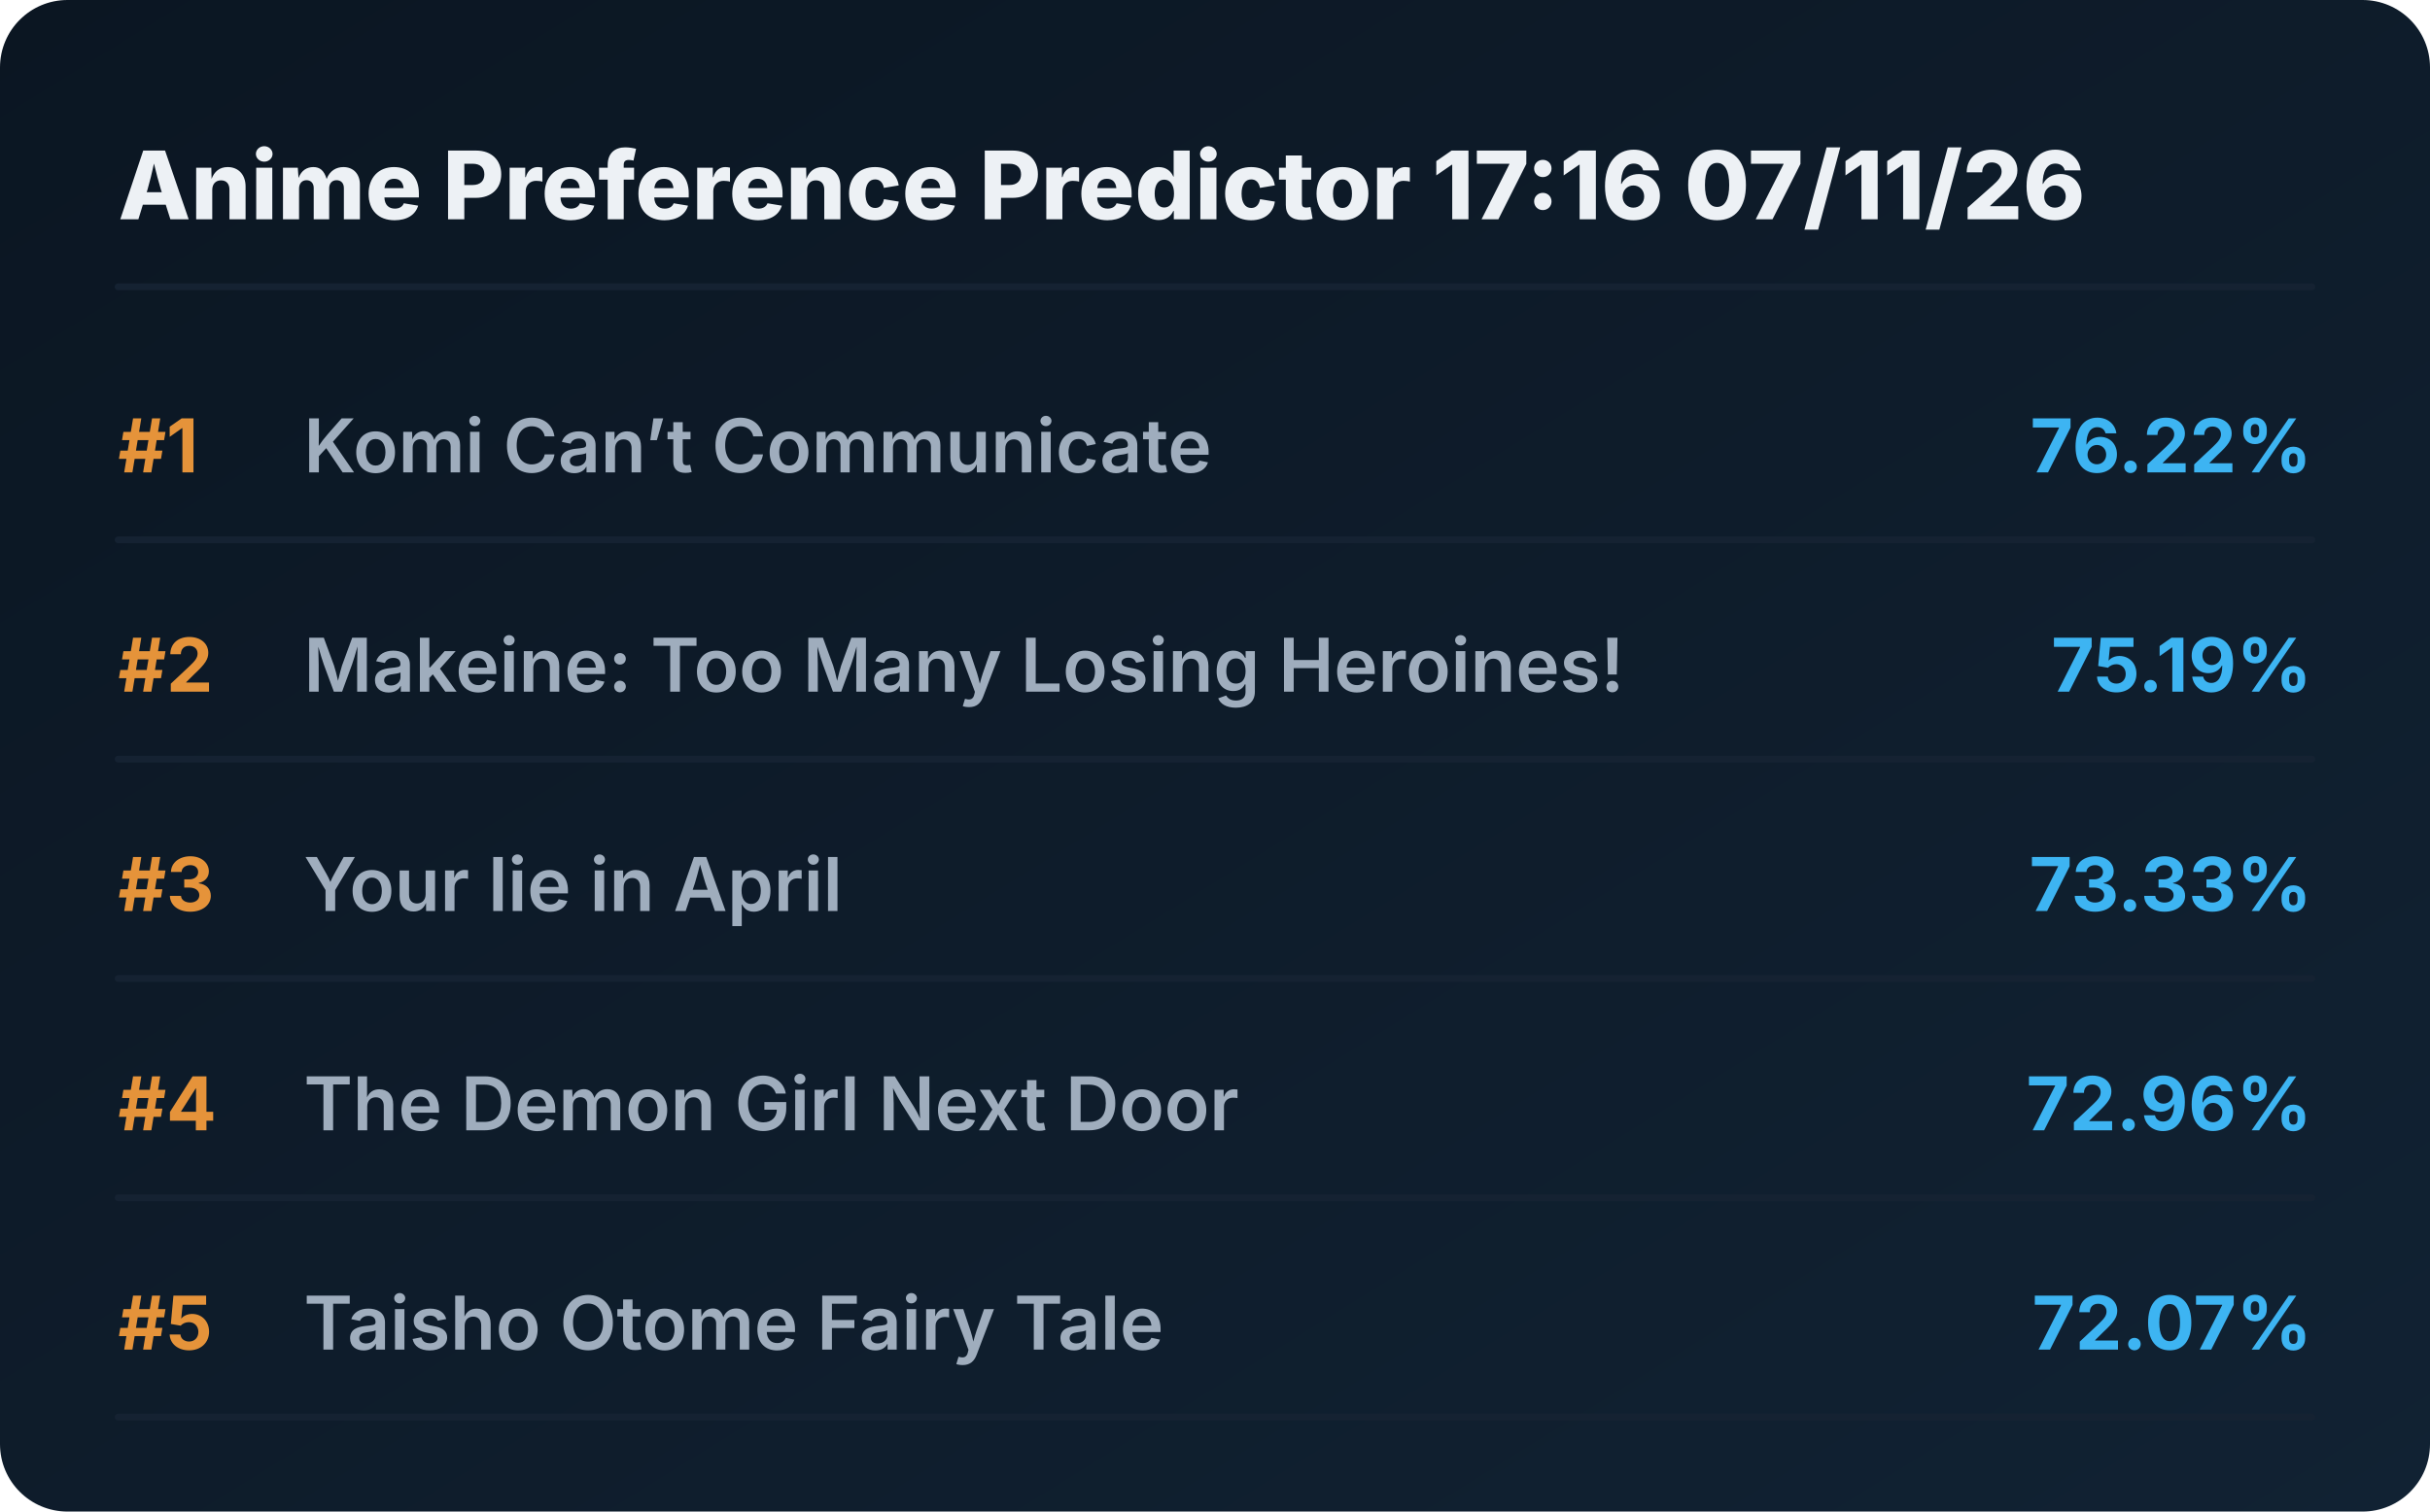
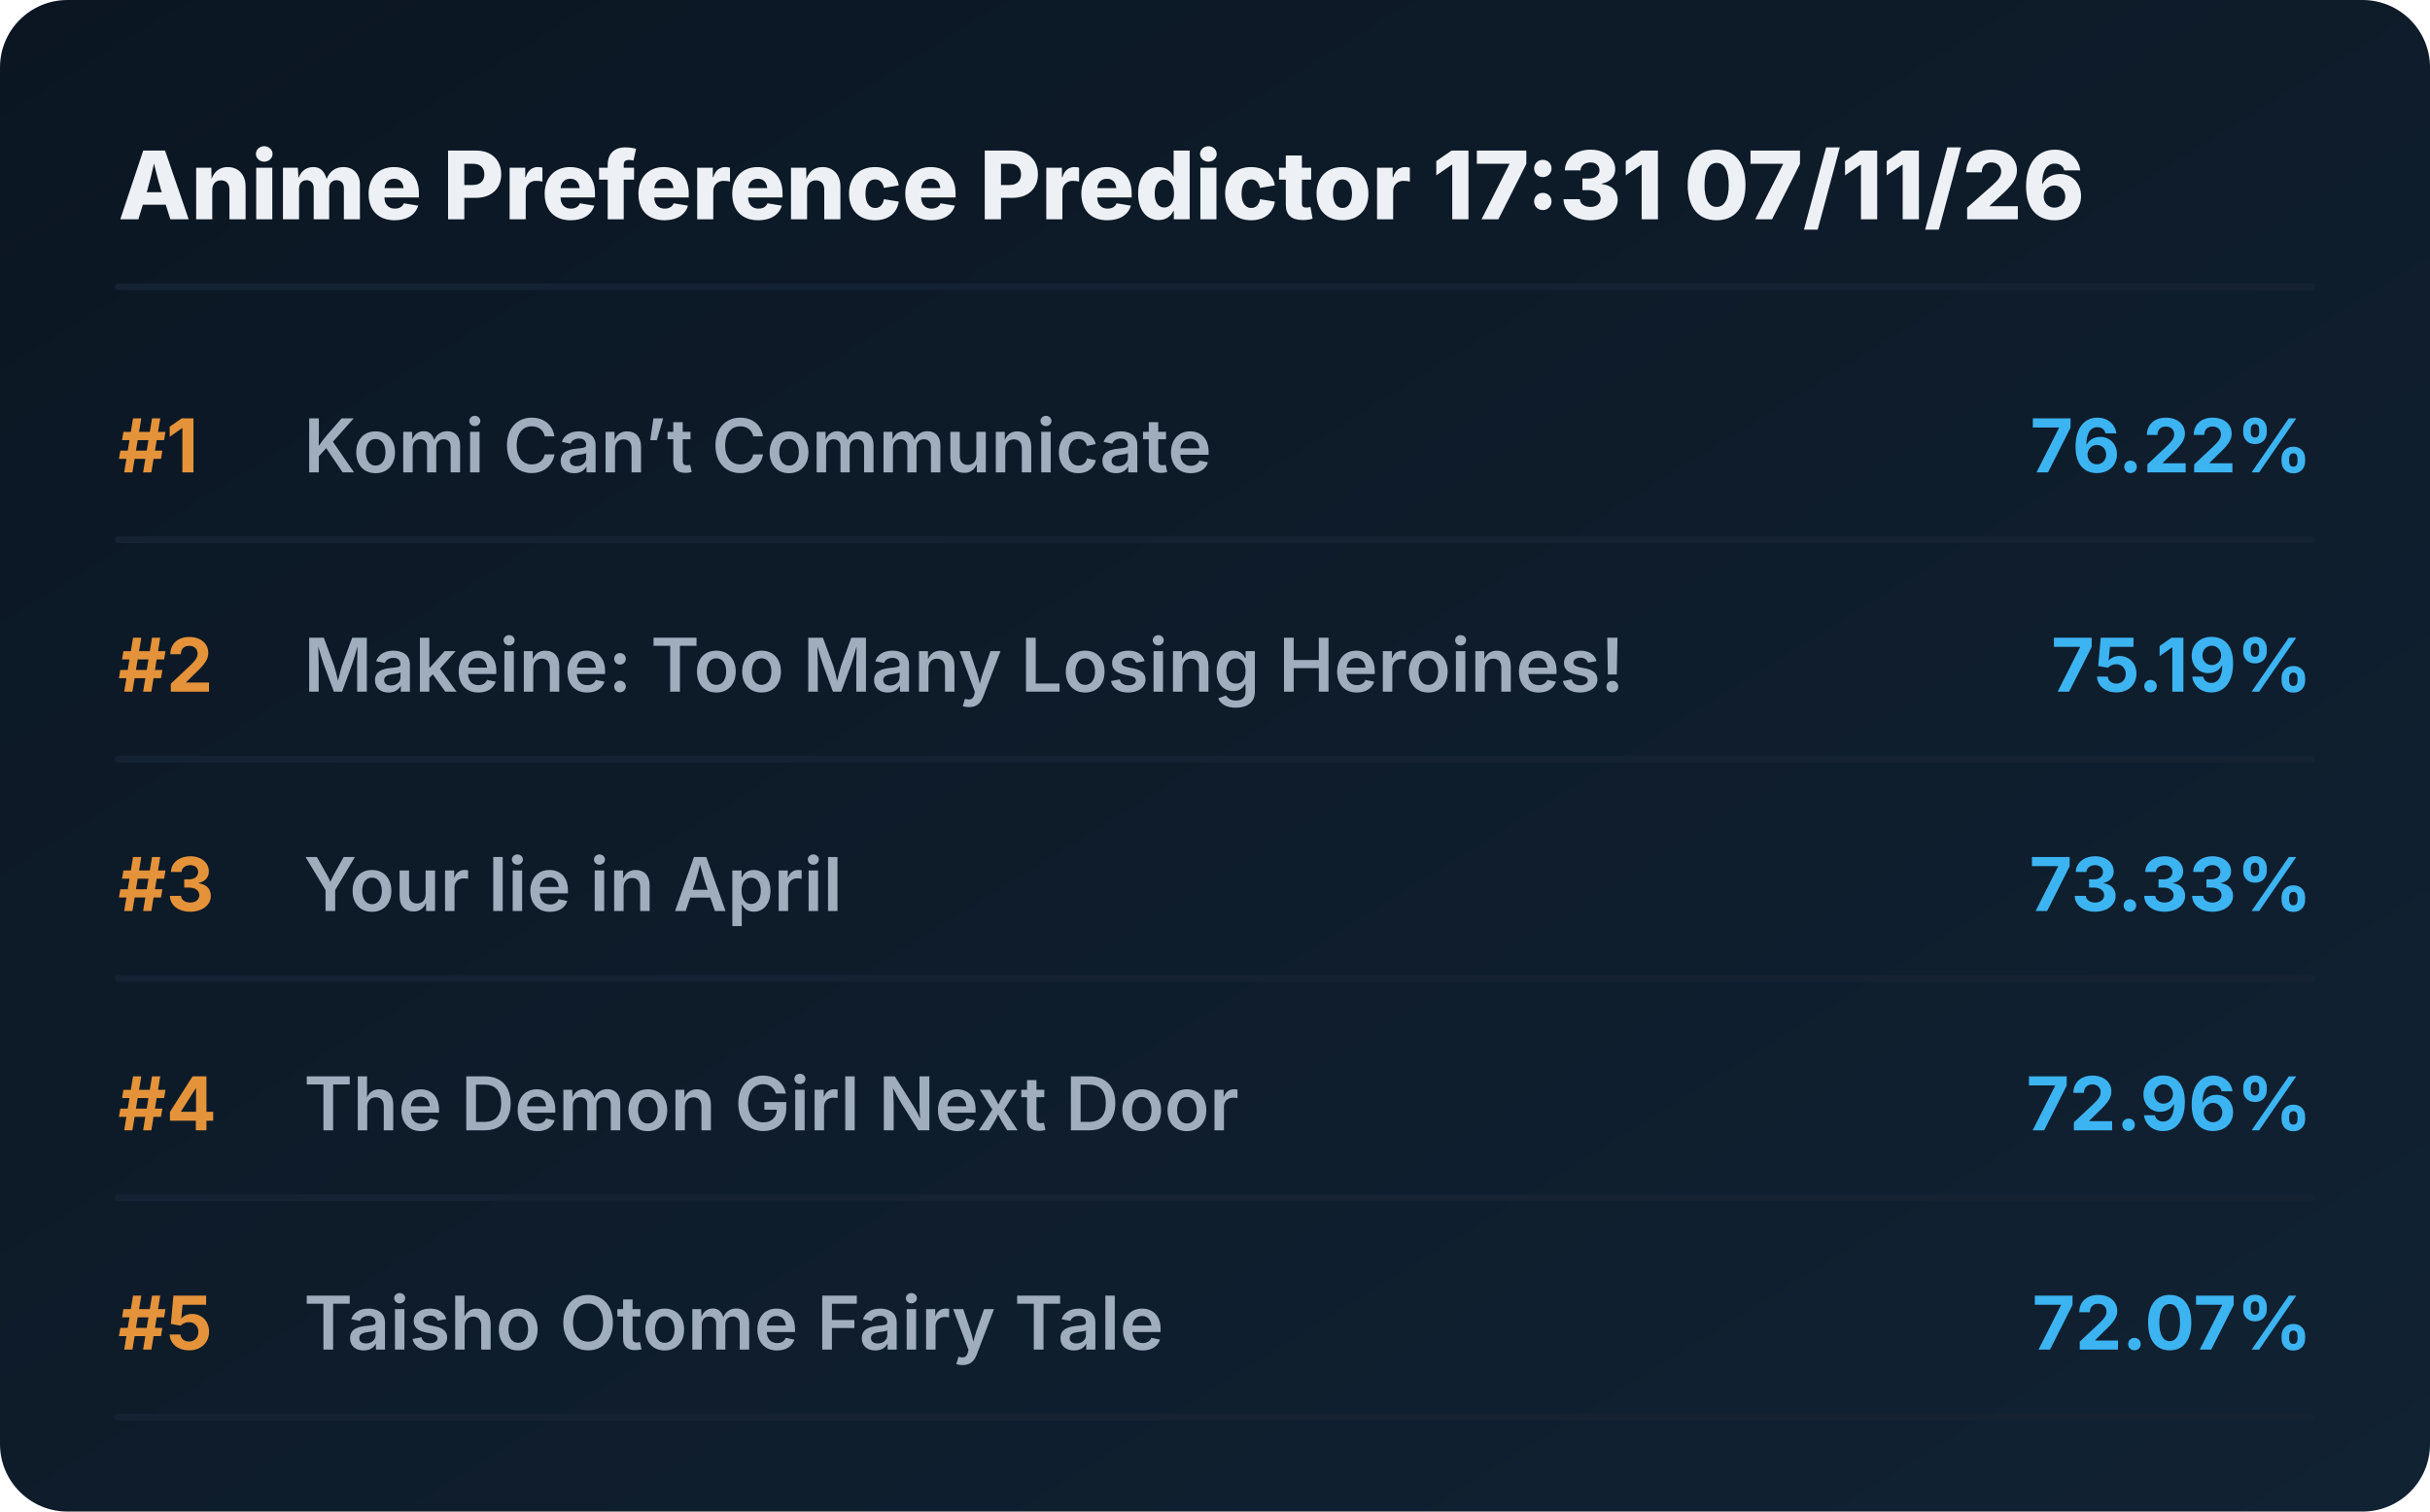
<svg xmlns="http://www.w3.org/2000/svg" viewBox="0 0 720 448" preserveAspectRatio="xMidYMid meet" style="width: 100%; height: auto; max-width: 720px;">
  <defs>
    <linearGradient id="boxGrad" x1="0%" y1="0%" x2="100%" y2="100%">
      <stop offset="0%" stop-color="#0b1622" />
      <stop offset="100%" stop-color="#112233" />
    </linearGradient>
    <clipPath id="titleClip">
      <rect x="90" y="0" width="510" height="100%" />
    </clipPath>
  </defs>
  <style>
    .bg { fill: url(#boxGrad); rx: 20px; }
    .header { font-family: 'Overpass', 'Inter', system-ui, sans-serif; font-weight: 800; font-size: 28px; fill: #edf1f5; }
    .rank { font-family: 'Overpass', 'Inter', system-ui, sans-serif; font-weight: 700; font-size: 22px; fill: #e5933a; }
    .title { font-family: 'Overpass', 'Inter', system-ui, sans-serif; font-weight: 600; font-size: 22px; fill: #9fadbd; }
    .score { font-family: 'Overpass', 'Inter', system-ui, sans-serif; font-weight: 700; font-size: 22px; fill: #3db4f2; }
    .line { stroke: #152232; stroke-width: 2; stroke-linecap: round; }
  </style>
  <rect class="bg" width="720" height="448" />
-   <text x="35" y="65" class="header">Anime Preference Predictor 17:16 07/11/26</text>
+   <text x="35" y="65" class="header">Anime Preference Predictor 17:31 07/11/26</text>
  <line x1="35" y1="85" x2="685" y2="85" class="line" />
  <g transform="translate(0, 0)">
    <text x="35" y="140" class="rank">#1</text>
    <text x="90" y="140" class="title">Komi Can’t Communicate</text>
    <text x="685" y="140" class="score" text-anchor="end">76.22%</text>
    <line x1="35" y1="160" x2="685" y2="160" class="line" />
  </g>
  <g transform="translate(0, 65)">
    <text x="35" y="140" class="rank">#2</text>
    <text x="90" y="140" class="title">Makeine: Too Many Losing Heroines!</text>
    <text x="685" y="140" class="score" text-anchor="end">75.19%</text>
    <line x1="35" y1="160" x2="685" y2="160" class="line" />
  </g>
  <g transform="translate(0, 130)">
    <text x="35" y="140" class="rank">#3</text>
    <text x="90" y="140" class="title">Your lie in April</text>
    <text x="685" y="140" class="score" text-anchor="end">73.33%</text>
    <line x1="35" y1="160" x2="685" y2="160" class="line" />
  </g>
  <g transform="translate(0, 195)">
    <text x="35" y="140" class="rank">#4</text>
    <text x="90" y="140" class="title">The Demon Girl Next Door</text>
    <text x="685" y="140" class="score" text-anchor="end">72.96%</text>
    <line x1="35" y1="160" x2="685" y2="160" class="line" />
  </g>
  <g transform="translate(0, 260)">
    <text x="35" y="140" class="rank">#5</text>
    <text x="90" y="140" class="title">Taisho Otome Fairy Tale</text>
    <text x="685" y="140" class="score" text-anchor="end">72.07%</text>
    <line x1="35" y1="160" x2="685" y2="160" class="line" />
  </g>
</svg>
